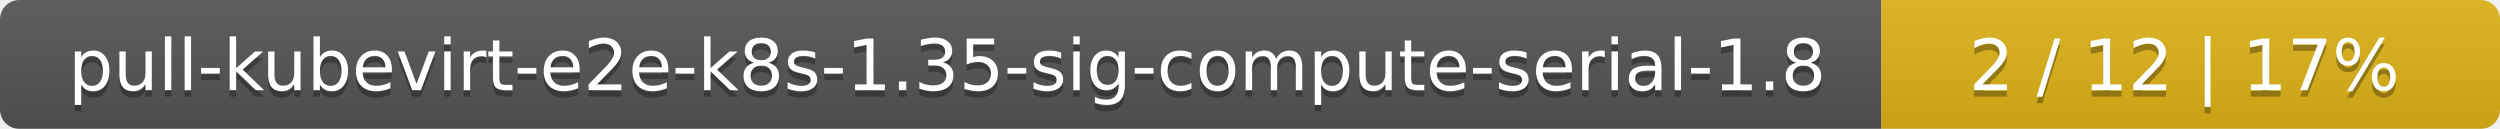
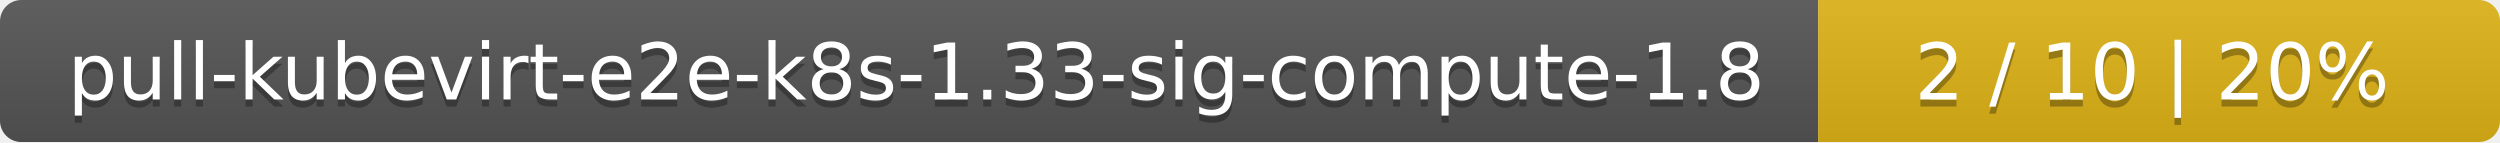
- <svg xmlns="http://www.w3.org/2000/svg" width="388" height="20">
+ <svg xmlns="http://www.w3.org/2000/svg" width="352" height="20">
  <linearGradient id="smooth" x2="0" y2="100%">
    <stop offset="0" stop-color="#bbb" stop-opacity=".1" />
    <stop offset="1" stop-opacity=".1" />
  </linearGradient>
  <mask id="round">
-     <rect width="388" height="20" rx="3" fill="#fff" />
+     <rect width="352" height="20" rx="3" fill="#fff" />
  </mask>
  <g mask="url(#round)">
-     <rect width="292" height="20" fill="#555" />
-     <rect x="292" width="96" height="20" fill="#dfb317" />
-     <rect width="388" height="20" fill="url(#smooth)" />
+     <rect width="256" height="20" fill="#555" />
+     <rect x="256" width="96" height="20" fill="#dfb317" />
+     <rect width="352" height="20" fill="url(#smooth)" />
  </g>
  <g fill="#fff" text-anchor="middle" font-family="DejaVu Sans,Verdana,Geneva,sans-serif" font-size="11">
-     <text x="147" y="15" fill="#010101" fill-opacity=".3">pull-kubevirt-e2e-k8s-1.35-sig-compute-serial-1.8</text>
-     <text x="147" y="14">pull-kubevirt-e2e-k8s-1.35-sig-compute-serial-1.8</text>
-     <text x="339" y="15" fill="#010101" fill-opacity=".3">2 / 12    |    17%</text>
-     <text x="339" y="14">2 / 12    |    17%</text>
+     <text x="129" y="15" fill="#010101" fill-opacity=".3">pull-kubevirt-e2e-k8s-1.33-sig-compute-1.8</text>
+     <text x="129" y="14">pull-kubevirt-e2e-k8s-1.33-sig-compute-1.8</text>
+     <text x="303" y="15" fill="#010101" fill-opacity=".3">2 / 10    |    20%</text>
+     <text x="303" y="14">2 / 10    |    20%</text>
  </g>
</svg>
